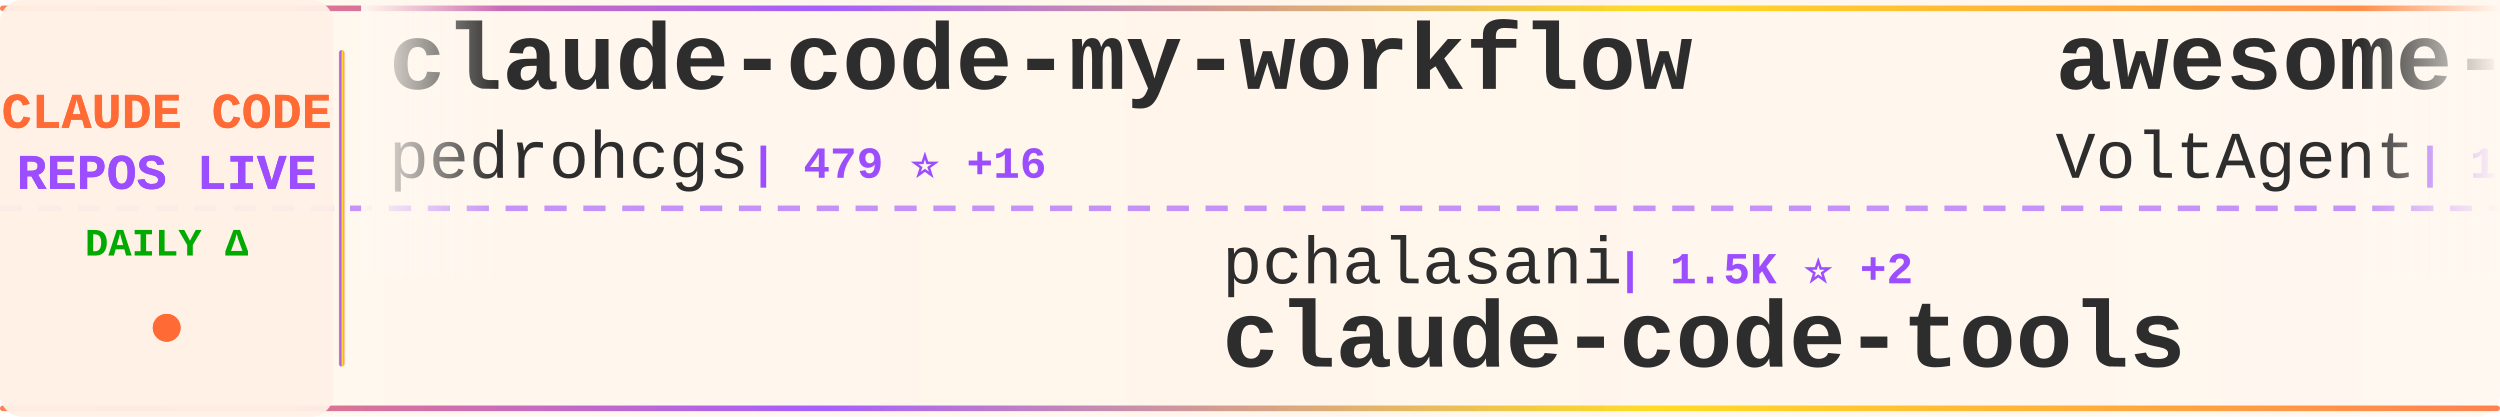
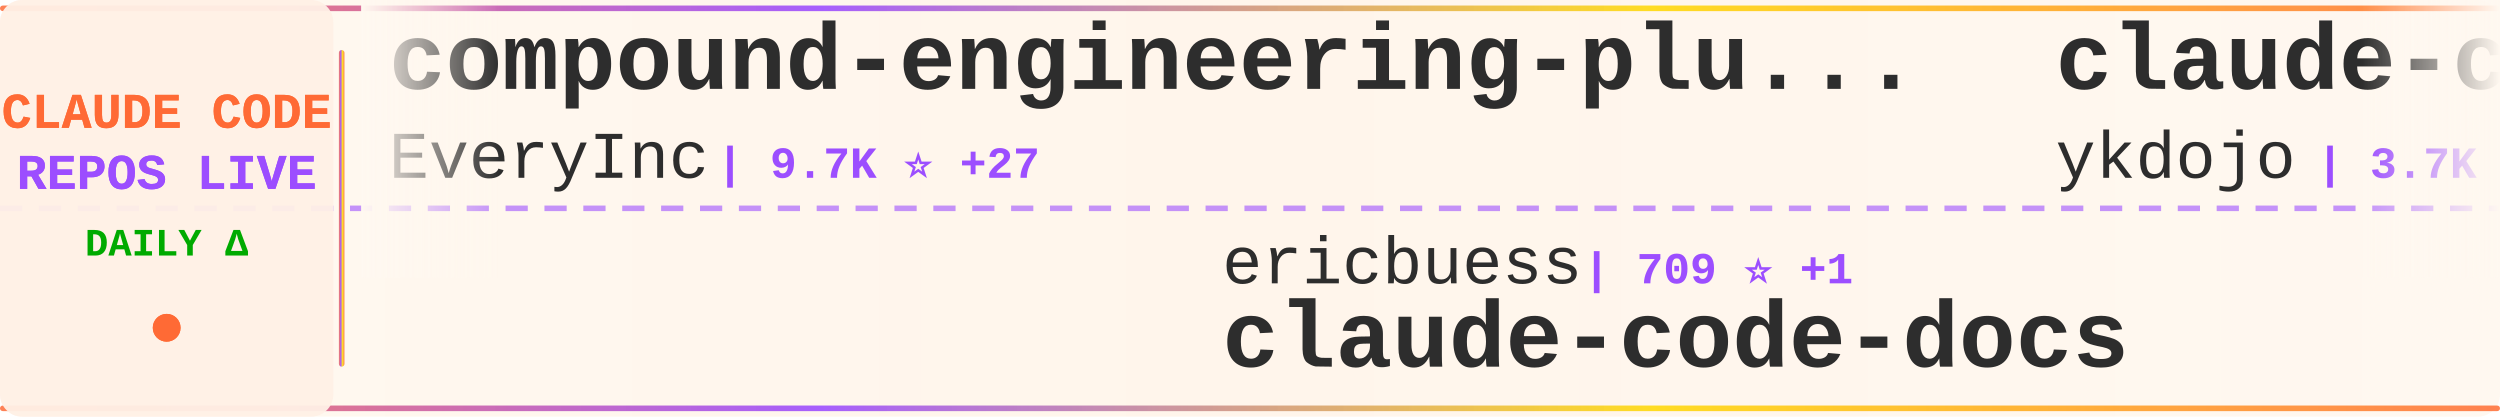
<svg xmlns="http://www.w3.org/2000/svg" width="900" height="150">
  <defs>
    <linearGradient id="tickerBg" x1="0%" y1="0%" x2="100%" y2="0%">
      <stop offset="0%" style="stop-color:#fff8f0;stop-opacity:0.98" />
      <stop offset="50%" style="stop-color:#fff5eb;stop-opacity:1" />
      <stop offset="100%" style="stop-color:#fff8f0;stop-opacity:0.98" />
    </linearGradient>
    <linearGradient id="borderGrad" x1="0%" y1="0%" x2="100%" y2="0%">
      <stop offset="0%" style="stop-color:#FF6B35;stop-opacity:0.85">
        <animate attributeName="stop-opacity" values="0.85;1;0.85" dur="2s" repeatCount="indefinite" />
      </stop>
      <stop offset="33%" style="stop-color:#9C4EFF;stop-opacity:0.9">
        <animate attributeName="stop-opacity" values="0.9;1;0.9" dur="2.2s" repeatCount="indefinite" />
      </stop>
      <stop offset="66%" style="stop-color:#FFD700;stop-opacity:0.85">
        <animate attributeName="stop-opacity" values="0.85;1;0.85" dur="1.8s" repeatCount="indefinite" />
      </stop>
      <stop offset="100%" style="stop-color:#FF6B35;stop-opacity:0.85">
        <animate attributeName="stop-opacity" values="0.85;1;0.85" dur="2s" repeatCount="indefinite" />
      </stop>
    </linearGradient>
    <filter id="textGlow">
      <feGaussianBlur stdDeviation="0.15" result="coloredBlur" />
      <feMerge>
        <feMergeNode in="coloredBlur" />
        <feMergeNode in="SourceGraphic" />
      </feMerge>
    </filter>
    <filter id="metricGlow">
      <feGaussianBlur stdDeviation="0.2" result="coloredBlur" />
      <feMerge>
        <feMergeNode in="coloredBlur" />
        <feMergeNode in="SourceGraphic" />
      </feMerge>
    </filter>
    <linearGradient id="leftFade" x1="0%" y1="0%" x2="100%" y2="0%">
      <stop offset="0%" style="stop-color:#fff8f0;stop-opacity:1" />
      <stop offset="100%" style="stop-color:#fff8f0;stop-opacity:0" />
    </linearGradient>
    <linearGradient id="rightFade" x1="0%" y1="0%" x2="100%" y2="0%">
      <stop offset="0%" style="stop-color:#fff8f0;stop-opacity:0" />
      <stop offset="100%" style="stop-color:#fff8f0;stop-opacity:1" />
    </linearGradient>
  </defs>
  <rect width="900" height="150" fill="url(#tickerBg)" rx="8" />
  <rect x="0" y="2" width="900" height="2" fill="url(#borderGrad)" rx="1" />
  <rect x="0" y="146" width="900" height="2" fill="url(#borderGrad)" rx="1" />
  <line x1="0" y1="75" x2="900" y2="75" stroke="#9C4EFF" stroke-width="2" stroke-dasharray="8 6" opacity="0.6" />
  <rect x="0" y="0" width="120" height="150" fill="#fff0e6" opacity="0.95" rx="8" />
  <text x="60" y="46" font-family="'Courier New', monospace" font-size="18" font-weight="bold" fill="#FF6B35" text-anchor="middle" filter="url(#textGlow)">
    CLAUDE CODE
  </text>
  <text x="60" y="68" font-family="'Courier New', monospace" font-size="18" font-weight="bold" fill="#9C4EFF" text-anchor="middle" filter="url(#textGlow)">
    REPOS LIVE
  </text>
  <text x="60" y="92" font-family="'Courier New', monospace" font-size="14" font-weight="bold" fill="#00aa00" text-anchor="middle">
    DAILY Δ
  </text>
  <circle cx="60" cy="118" r="5" fill="#FF6B35" filter="url(#metricGlow)">
    <animate attributeName="r" values="4;6;4" dur="1.5s" repeatCount="indefinite" />
    <animate attributeName="opacity" values="0.6;1;0.6" dur="1.5s" repeatCount="indefinite" />
  </circle>
  <rect x="122" y="18" width="2" height="114" fill="url(#borderGrad)" rx="1" />
  <clipPath id="tickerClip">
    <rect x="130" y="0" width="770" height="150" />
  </clipPath>
  <g clip-path="url(#tickerClip)">
    <g id="tickerItems">
      <animateTransform attributeName="transform" attributeType="XML" type="translate" from="0 0" to="-3000 0" dur="54s" repeatCount="indefinite" />
      <g transform="translate(0, 0)">
-         <text x="140" y="32" font-family="'Courier New', monospace" font-size="34" font-weight="bold" fill="#2d2d2d">claude-code-my-workflow</text>
-         <text x="140" y="64" font-family="'Courier New', monospace" font-size="24" font-weight="normal" fill="#2d2d2d" opacity="1.0">pedrohcgs</text>
-         <text x="270" y="64" font-family="'Courier New', monospace" font-size="16" font-weight="bold" fill="#9C4EFF"> | 479 ⭐ +16</text>
+         <text x="140" y="32" font-family="'Courier New', monospace" font-size="34" font-weight="bold" fill="#2d2d2d">compound-engineering-plu...</text>
+         <text x="140" y="64" font-family="'Courier New', monospace" font-size="24" font-weight="normal" fill="#2d2d2d" opacity="1.0">EveryInc</text>
+         <text x="258" y="64" font-family="'Courier New', monospace" font-size="16" font-weight="bold" fill="#9C4EFF"> | 9.7K ⭐ +27</text>
      </g>
      <g transform="translate(300, 0)">
-         <text x="140" y="102" font-family="'Courier New', monospace" font-size="24" font-weight="normal" fill="#2d2d2d" opacity="1.0">pchalasani</text>
-         <text x="282" y="102" font-family="'Courier New', monospace" font-size="16" font-weight="bold" fill="#9C4EFF"> | 1.5K ⭐ +2</text>
-         <text x="140" y="132" font-family="'Courier New', monospace" font-size="34" font-weight="bold" fill="#2d2d2d">claude-code-tools</text>
+         <text x="140" y="102" font-family="'Courier New', monospace" font-size="24" font-weight="normal" fill="#2d2d2d" opacity="1.0">ericbuess</text>
+         <text x="270" y="102" font-family="'Courier New', monospace" font-size="16" font-weight="bold" fill="#9C4EFF"> | 709 ⭐ +1</text>
+         <text x="140" y="132" font-family="'Courier New', monospace" font-size="34" font-weight="bold" fill="#2d2d2d">claude-code-docs</text>
      </g>
      <g transform="translate(600, 0)">
+         <text x="140" y="32" font-family="'Courier New', monospace" font-size="34" font-weight="bold" fill="#2d2d2d">claude-code-tips</text>
+         <text x="140" y="64" font-family="'Courier New', monospace" font-size="24" font-weight="normal" fill="#2d2d2d" opacity="1.0">ykdojo</text>
+         <text x="234" y="64" font-family="'Courier New', monospace" font-size="16" font-weight="bold" fill="#9C4EFF"> | 3.7K ⭐ +433</text>
+       </g>
+       <g transform="translate(900, 0)">
+         <text x="140" y="102" font-family="'Courier New', monospace" font-size="24" font-weight="normal" fill="#2d2d2d" opacity="1.0">lyconear</text>
+         <text x="258" y="102" font-family="'Courier New', monospace" font-size="16" font-weight="bold" fill="#9C4EFF"> | 4 ⭐</text>
+         <text x="140" y="132" font-family="'Courier New', monospace" font-size="34" font-weight="bold" fill="#2d2d2d">Claude-Code</text>
+       </g>
+       <g transform="translate(1200, 0)">
+         <text x="140" y="32" font-family="'Courier New', monospace" font-size="34" font-weight="bold" fill="#2d2d2d">claude-code-spec-workflo...</text>
+         <text x="140" y="64" font-family="'Courier New', monospace" font-size="24" font-weight="normal" fill="#2d2d2d" opacity="1.0">Pimzino</text>
+         <text x="246" y="64" font-family="'Courier New', monospace" font-size="16" font-weight="bold" fill="#9C4EFF"> | 3.5K ⭐ +2</text>
+       </g>
+       <g transform="translate(1500, 0)">
+         <text x="140" y="102" font-family="'Courier New', monospace" font-size="24" font-weight="normal" fill="#2d2d2d" opacity="1.0">simonw</text>
+         <text x="234" y="102" font-family="'Courier New', monospace" font-size="16" font-weight="bold" fill="#9C4EFF"> | 1.1K ⭐ +3</text>
+         <text x="140" y="132" font-family="'Courier New', monospace" font-size="34" font-weight="bold" fill="#2d2d2d">claude-code-transcripts</text>
+       </g>
+       <g transform="translate(1800, 0)">
        <text x="140" y="32" font-family="'Courier New', monospace" font-size="34" font-weight="bold" fill="#2d2d2d">awesome-claude-code-suba...</text>
        <text x="140" y="64" font-family="'Courier New', monospace" font-size="24" font-weight="normal" fill="#2d2d2d" opacity="1.0">VoltAgent</text>
-         <text x="270" y="64" font-family="'Courier New', monospace" font-size="16" font-weight="bold" fill="#9C4EFF"> | 11.9K ⭐ +149</text>
-       </g>
-       <g transform="translate(900, 0)">
-         <text x="140" y="102" font-family="'Courier New', monospace" font-size="24" font-weight="normal" fill="#2d2d2d" opacity="1.0">winfunc</text>
-         <text x="246" y="102" font-family="'Courier New', monospace" font-size="16" font-weight="bold" fill="#9C4EFF"> | 20.7K ⭐ +12</text>
-         <text x="140" y="132" font-family="'Courier New', monospace" font-size="34" font-weight="bold" fill="#2d2d2d">opcode</text>
-       </g>
-       <g transform="translate(1200, 0)">
-         <text x="140" y="32" font-family="'Courier New', monospace" font-size="34" font-weight="bold" fill="#2d2d2d">superpowers</text>
-         <text x="140" y="64" font-family="'Courier New', monospace" font-size="24" font-weight="normal" fill="#2d2d2d" opacity="1.0">obra</text>
-         <text x="210" y="64" font-family="'Courier New', monospace" font-size="16" font-weight="bold" fill="#9C4EFF"> | 66.2K ⭐ +1.1K</text>
-       </g>
-       <g transform="translate(1500, 0)">
-         <text x="140" y="102" font-family="'Courier New', monospace" font-size="24" font-weight="normal" fill="#2d2d2d" opacity="1.0">davila7</text>
-         <text x="246" y="102" font-family="'Courier New', monospace" font-size="16" font-weight="bold" fill="#9C4EFF"> | 21.6K ⭐ +169</text>
-         <text x="140" y="132" font-family="'Courier New', monospace" font-size="34" font-weight="bold" fill="#2d2d2d">claude-code-templates</text>
-       </g>
-       <g transform="translate(1800, 0)">
-         <text x="140" y="32" font-family="'Courier New', monospace" font-size="34" font-weight="bold" fill="#2d2d2d">claude-code</text>
-         <text x="140" y="64" font-family="'Courier New', monospace" font-size="24" font-weight="normal" fill="#2d2d2d" opacity="1.0">laravel</text>
-         <text x="246" y="64" font-family="'Courier New', monospace" font-size="16" font-weight="bold" fill="#9C4EFF"> | 506 ⭐ +1</text>
+         <text x="270" y="64" font-family="'Courier New', monospace" font-size="16" font-weight="bold" fill="#9C4EFF"> | 11.9K ⭐ +153</text>
      </g>
      <g transform="translate(2100, 0)">
-         <text x="140" y="102" font-family="'Courier New', monospace" font-size="24" font-weight="normal" fill="#2d2d2d" opacity="1.0">anthropics</text>
-         <text x="282" y="102" font-family="'Courier New', monospace" font-size="16" font-weight="bold" fill="#9C4EFF"> | 1.6K ⭐ +17</text>
-         <text x="140" y="132" font-family="'Courier New', monospace" font-size="34" font-weight="bold" fill="#2d2d2d">claude-agent-sdk-demos</text>
+         <text x="140" y="102" font-family="'Courier New', monospace" font-size="24" font-weight="normal" fill="#2d2d2d" opacity="1.0">danielmiessler</text>
+         <text x="330" y="102" font-family="'Courier New', monospace" font-size="16" font-weight="bold" fill="#9C4EFF"> | 9.3K ⭐ +42</text>
+         <text x="140" y="132" font-family="'Courier New', monospace" font-size="34" font-weight="bold" fill="#2d2d2d">Personal_AI_Infrastructu...</text>
      </g>
      <g transform="translate(2400, 0)">
-         <text x="140" y="32" font-family="'Courier New', monospace" font-size="34" font-weight="bold" fill="#2d2d2d">claude-code-system-promp...</text>
-         <text x="140" y="64" font-family="'Courier New', monospace" font-size="24" font-weight="normal" fill="#2d2d2d" opacity="1.0">Piebald-AI</text>
-         <text x="282" y="64" font-family="'Courier New', monospace" font-size="16" font-weight="bold" fill="#9C4EFF"> | 5.1K ⭐ +41</text>
+         <text x="140" y="32" font-family="'Courier New', monospace" font-size="34" font-weight="bold" fill="#2d2d2d">claude-code-hub</text>
+         <text x="140" y="64" font-family="'Courier New', monospace" font-size="24" font-weight="normal" fill="#2d2d2d" opacity="1.0">ding113</text>
+         <text x="246" y="64" font-family="'Courier New', monospace" font-size="16" font-weight="bold" fill="#9C4EFF"> | 1.5K ⭐ +9</text>
      </g>
      <g transform="translate(2700, 0)">
-         <text x="140" y="102" font-family="'Courier New', monospace" font-size="24" font-weight="normal" fill="#2d2d2d" opacity="1.0">snarktank</text>
-         <text x="270" y="102" font-family="'Courier New', monospace" font-size="16" font-weight="bold" fill="#9C4EFF"> | 11.6K ⭐ +73</text>
-         <text x="140" y="132" font-family="'Courier New', monospace" font-size="34" font-weight="bold" fill="#2d2d2d">ralph</text>
+         <text x="140" y="102" font-family="'Courier New', monospace" font-size="24" font-weight="normal" fill="#2d2d2d" opacity="1.0">carlvellotti</text>
+         <text x="306" y="102" font-family="'Courier New', monospace" font-size="16" font-weight="bold" fill="#9C4EFF"> | 1.5K ⭐ +5</text>
+         <text x="140" y="132" font-family="'Courier New', monospace" font-size="34" font-weight="bold" fill="#2d2d2d">claude-code-pm-course</text>
      </g>
      <g transform="translate(3000, 0)">
-         <text x="140" y="32" font-family="'Courier New', monospace" font-size="34" font-weight="bold" fill="#2d2d2d">claude-code-my-workflow</text>
-         <text x="140" y="64" font-family="'Courier New', monospace" font-size="24" font-weight="normal" fill="#2d2d2d" opacity="1.0">pedrohcgs</text>
-         <text x="270" y="64" font-family="'Courier New', monospace" font-size="16" font-weight="bold" fill="#9C4EFF"> | 479 ⭐ +16</text>
+         <text x="140" y="32" font-family="'Courier New', monospace" font-size="34" font-weight="bold" fill="#2d2d2d">compound-engineering-plu...</text>
+         <text x="140" y="64" font-family="'Courier New', monospace" font-size="24" font-weight="normal" fill="#2d2d2d" opacity="1.0">EveryInc</text>
+         <text x="258" y="64" font-family="'Courier New', monospace" font-size="16" font-weight="bold" fill="#9C4EFF"> | 9.7K ⭐ +27</text>
      </g>
      <g transform="translate(3300, 0)">
-         <text x="140" y="102" font-family="'Courier New', monospace" font-size="24" font-weight="normal" fill="#2d2d2d" opacity="1.0">pchalasani</text>
-         <text x="282" y="102" font-family="'Courier New', monospace" font-size="16" font-weight="bold" fill="#9C4EFF"> | 1.5K ⭐ +2</text>
-         <text x="140" y="132" font-family="'Courier New', monospace" font-size="34" font-weight="bold" fill="#2d2d2d">claude-code-tools</text>
+         <text x="140" y="102" font-family="'Courier New', monospace" font-size="24" font-weight="normal" fill="#2d2d2d" opacity="1.0">ericbuess</text>
+         <text x="270" y="102" font-family="'Courier New', monospace" font-size="16" font-weight="bold" fill="#9C4EFF"> | 709 ⭐ +1</text>
+         <text x="140" y="132" font-family="'Courier New', monospace" font-size="34" font-weight="bold" fill="#2d2d2d">claude-code-docs</text>
      </g>
      <g transform="translate(3600, 0)">
-         <text x="140" y="32" font-family="'Courier New', monospace" font-size="34" font-weight="bold" fill="#2d2d2d">awesome-claude-code-suba...</text>
-         <text x="140" y="64" font-family="'Courier New', monospace" font-size="24" font-weight="normal" fill="#2d2d2d" opacity="1.0">VoltAgent</text>
-         <text x="270" y="64" font-family="'Courier New', monospace" font-size="16" font-weight="bold" fill="#9C4EFF"> | 11.9K ⭐ +149</text>
+         <text x="140" y="32" font-family="'Courier New', monospace" font-size="34" font-weight="bold" fill="#2d2d2d">claude-code-tips</text>
+         <text x="140" y="64" font-family="'Courier New', monospace" font-size="24" font-weight="normal" fill="#2d2d2d" opacity="1.0">ykdojo</text>
+         <text x="234" y="64" font-family="'Courier New', monospace" font-size="16" font-weight="bold" fill="#9C4EFF"> | 3.7K ⭐ +433</text>
      </g>
      <g transform="translate(3900, 0)">
-         <text x="140" y="102" font-family="'Courier New', monospace" font-size="24" font-weight="normal" fill="#2d2d2d" opacity="1.0">winfunc</text>
-         <text x="246" y="102" font-family="'Courier New', monospace" font-size="16" font-weight="bold" fill="#9C4EFF"> | 20.7K ⭐ +12</text>
-         <text x="140" y="132" font-family="'Courier New', monospace" font-size="34" font-weight="bold" fill="#2d2d2d">opcode</text>
+         <text x="140" y="102" font-family="'Courier New', monospace" font-size="24" font-weight="normal" fill="#2d2d2d" opacity="1.0">lyconear</text>
+         <text x="258" y="102" font-family="'Courier New', monospace" font-size="16" font-weight="bold" fill="#9C4EFF"> | 4 ⭐</text>
+         <text x="140" y="132" font-family="'Courier New', monospace" font-size="34" font-weight="bold" fill="#2d2d2d">Claude-Code</text>
      </g>
    </g>
  </g>
  <rect x="130" y="0" width="50" height="100" fill="url(#leftFade)" />
  <rect x="850" y="0" width="50" height="100" fill="url(#rightFade)" />
</svg>
